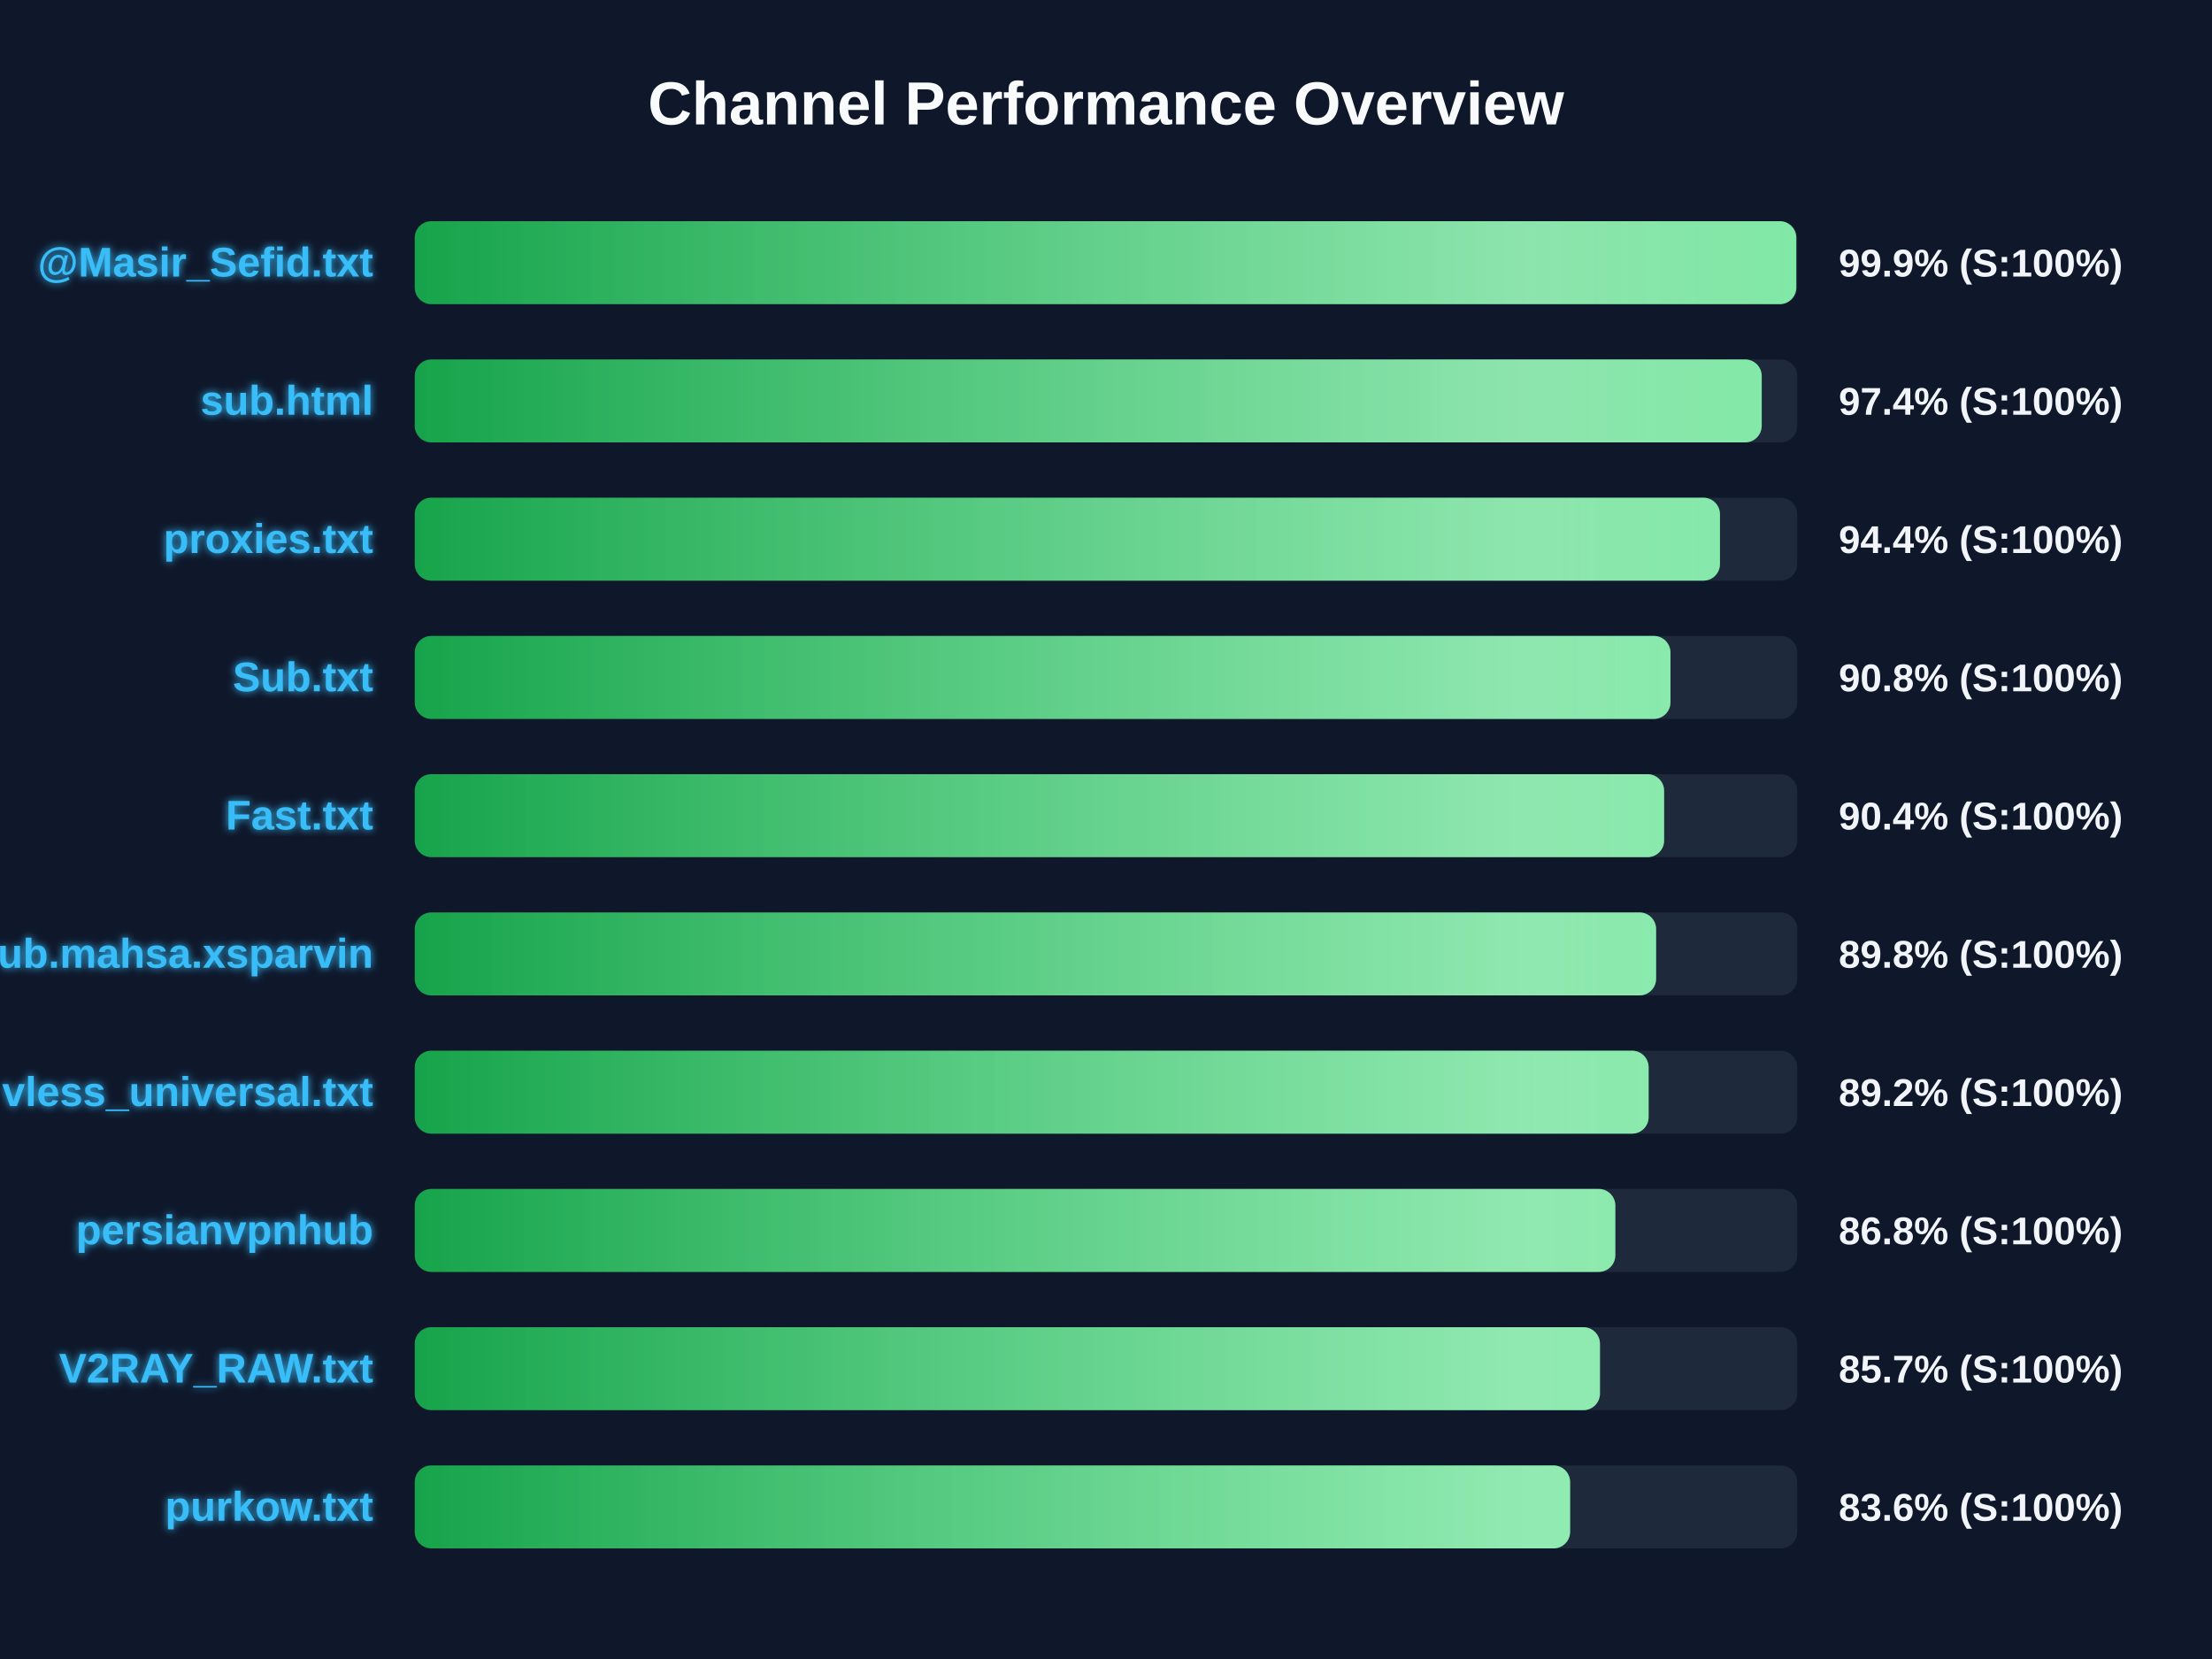
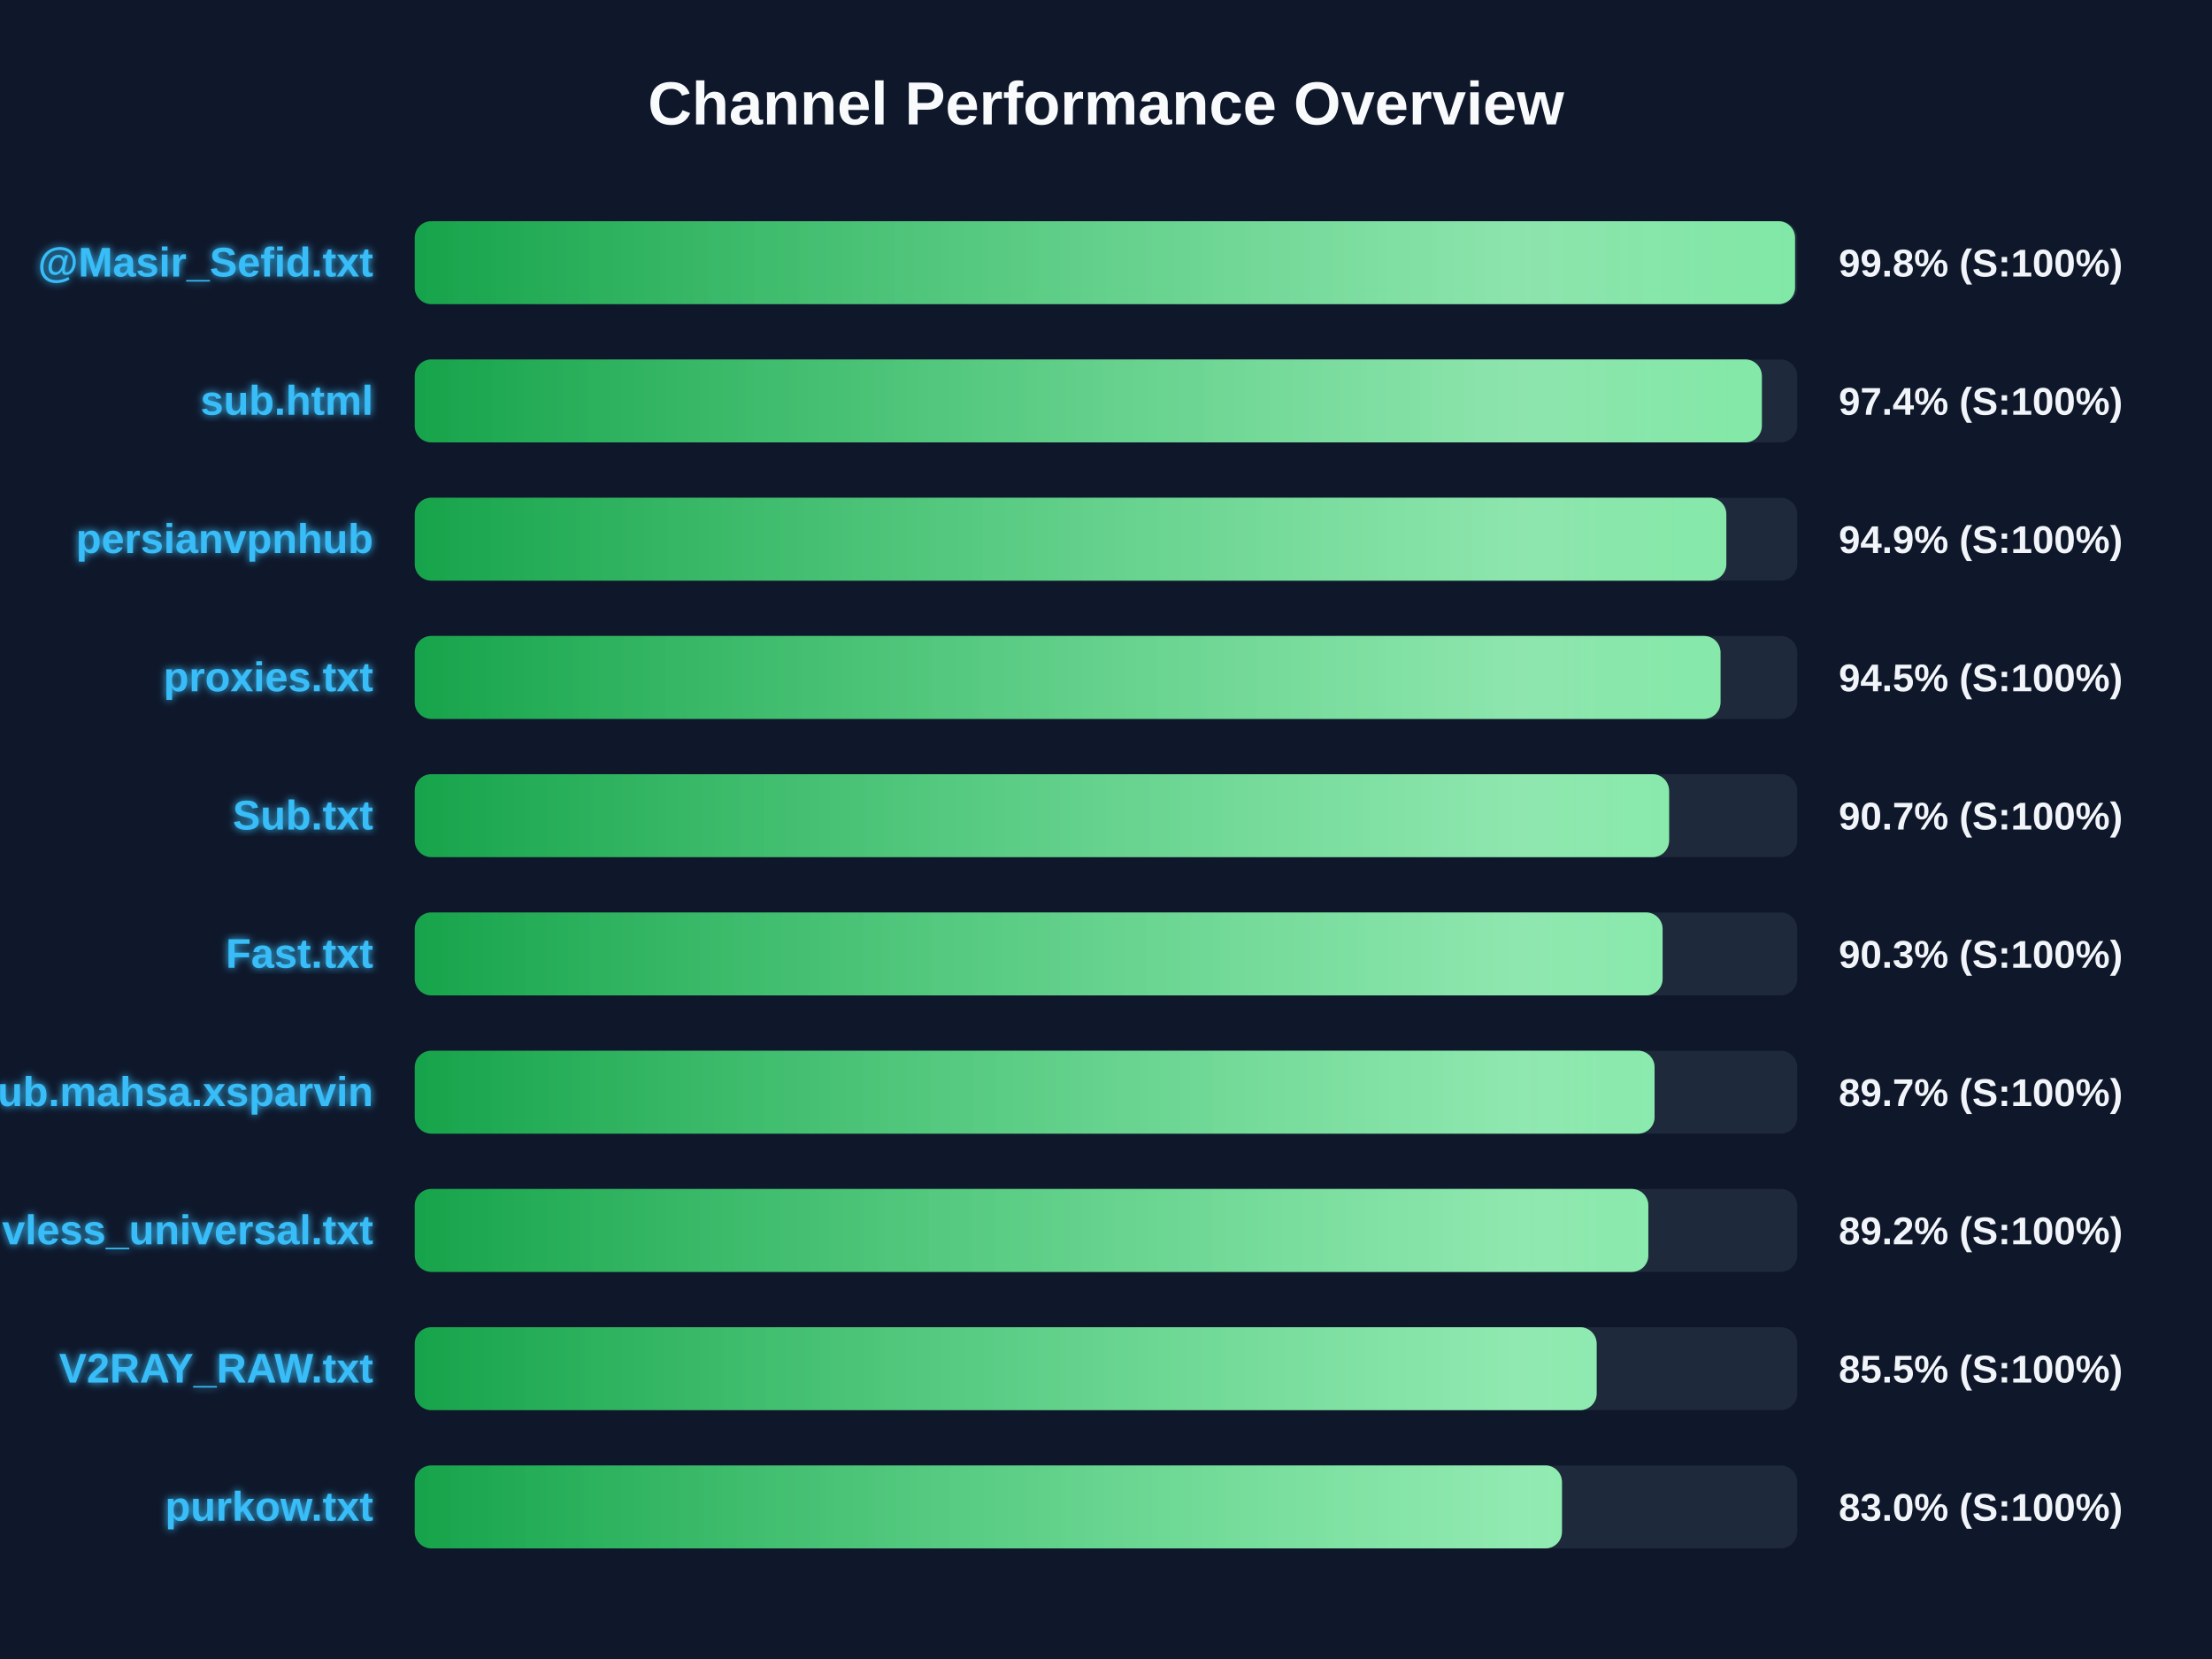
<svg xmlns="http://www.w3.org/2000/svg" width="800" height="600" version="1.1">
  <defs>
    <linearGradient id="grad-green" x1="0%" y1="0%" x2="100%" y2="0%">
      <stop offset="0%" stop-color="#16a34a" />
      <stop offset="100%" stop-color="#4ade80" />
    </linearGradient>
    <linearGradient id="grad-yellow" x1="0%" y1="0%" x2="100%" y2="0%">
      <stop offset="0%" stop-color="#ca8a04" />
      <stop offset="100%" stop-color="#fde047" />
    </linearGradient>
    <linearGradient id="grad-red" x1="0%" y1="0%" x2="100%" y2="0%">
      <stop offset="0%" stop-color="#dc2626" />
      <stop offset="100%" stop-color="#f87171" />
    </linearGradient>
    <linearGradient id="shimmer" x1="0%" y1="0%" x2="100%" y2="0%">
      <stop offset="0%" stop-color="rgba(255,255,255,0)" />
      <stop offset="50%" stop-color="rgba(255,255,255,0.4)" />
      <stop offset="100%" stop-color="rgba(255,255,255,0)" />
    </linearGradient>
    <filter id="glow" x="-20%" y="-20%" width="140%" height="140%">
      <feGaussianBlur stdDeviation="1.5" result="blur" />
      <feComposite in="SourceGraphic" in2="blur" operator="over" />
    </filter>
  </defs>
  <style>
        .bg-rect { fill: #0f172a; }
        .title { font: bold 22px 'Segoe UI', Arial, sans-serif; fill: #f8fafc; }
        .row { font: bold 15px 'Segoe UI', Arial, sans-serif; fill: #38bdf8; filter: url(#glow); }
        .score { font: bold 14px 'Segoe UI', Arial, sans-serif; fill: #f1f5f9; }
        @keyframes shimmer-anim {
            0% { transform: translateX(-100%); }
            100% { transform: translateX(200%); }
        }
        .shimmer-rect {
            animation: shimmer-anim 2.5s infinite linear;
        }
    </style>
  <rect width="100%" height="100%" class="bg-rect" />
  <text x="400" y="45" text-anchor="middle" class="title">Channel Performance Overview</text>
  <rect x="150" y="80" width="500" height="30" fill="#1e293b" rx="6" />
  <clipPath id="clip-0">
-     <rect x="150" y="80" width="499.65" height="30" rx="6" />
+     <rect x="150" y="80" width="499.2" height="30" rx="6" />
  </clipPath>
-   <rect x="150" y="80" width="499.65" height="30" fill="url(#grad-green)" rx="6" />
+   <rect x="150" y="80" width="499.2" height="30" fill="url(#grad-green)" rx="6" />
  <g clip-path="url(#clip-0)">
    <rect x="150" y="80" width="100%" height="30" fill="url(#shimmer)" class="shimmer-rect" />
  </g>
  <text x="135" y="100" text-anchor="end" class="row">@Masir_Sefid.txt</text>
-   <text x="665" y="100" text-anchor="start" class="score">99.9% (S:100%)</text>
+   <text x="665" y="100" text-anchor="start" class="score">99.8% (S:100%)</text>
  <rect x="150" y="130" width="500" height="30" fill="#1e293b" rx="6" />
  <clipPath id="clip-1">
-     <rect x="150" y="130" width="487.15" height="30" rx="6" />
+     <rect x="150" y="130" width="487.2" height="30" rx="6" />
  </clipPath>
-   <rect x="150" y="130" width="487.15" height="30" fill="url(#grad-green)" rx="6" />
+   <rect x="150" y="130" width="487.2" height="30" fill="url(#grad-green)" rx="6" />
  <g clip-path="url(#clip-1)">
    <rect x="150" y="130" width="100%" height="30" fill="url(#shimmer)" class="shimmer-rect" />
  </g>
  <text x="135" y="150" text-anchor="end" class="row">sub.html</text>
  <text x="665" y="150" text-anchor="start" class="score">97.4% (S:100%)</text>
  <rect x="150" y="180" width="500" height="30" fill="#1e293b" rx="6" />
  <clipPath id="clip-2">
-     <rect x="150" y="180" width="472.05" height="30" rx="6" />
+     <rect x="150" y="180" width="474.35" height="30" rx="6" />
  </clipPath>
-   <rect x="150" y="180" width="472.05" height="30" fill="url(#grad-green)" rx="6" />
+   <rect x="150" y="180" width="474.35" height="30" fill="url(#grad-green)" rx="6" />
  <g clip-path="url(#clip-2)">
    <rect x="150" y="180" width="100%" height="30" fill="url(#shimmer)" class="shimmer-rect" />
  </g>
-   <text x="135" y="200" text-anchor="end" class="row">proxies.txt</text>
-   <text x="665" y="200" text-anchor="start" class="score">94.4% (S:100%)</text>
+   <text x="135" y="200" text-anchor="end" class="row">persianvpnhub</text>
+   <text x="665" y="200" text-anchor="start" class="score">94.9% (S:100%)</text>
  <rect x="150" y="230" width="500" height="30" fill="#1e293b" rx="6" />
  <clipPath id="clip-3">
-     <rect x="150" y="230" width="454.15" height="30" rx="6" />
+     <rect x="150" y="230" width="472.25" height="30" rx="6" />
  </clipPath>
-   <rect x="150" y="230" width="454.15" height="30" fill="url(#grad-green)" rx="6" />
+   <rect x="150" y="230" width="472.25" height="30" fill="url(#grad-green)" rx="6" />
  <g clip-path="url(#clip-3)">
    <rect x="150" y="230" width="100%" height="30" fill="url(#shimmer)" class="shimmer-rect" />
  </g>
-   <text x="135" y="250" text-anchor="end" class="row">Sub.txt</text>
-   <text x="665" y="250" text-anchor="start" class="score">90.8% (S:100%)</text>
+   <text x="135" y="250" text-anchor="end" class="row">proxies.txt</text>
+   <text x="665" y="250" text-anchor="start" class="score">94.5% (S:100%)</text>
  <rect x="150" y="280" width="500" height="30" fill="#1e293b" rx="6" />
  <clipPath id="clip-4">
-     <rect x="150" y="280" width="451.85" height="30" rx="6" />
+     <rect x="150" y="280" width="453.65" height="30" rx="6" />
  </clipPath>
-   <rect x="150" y="280" width="451.85" height="30" fill="url(#grad-green)" rx="6" />
+   <rect x="150" y="280" width="453.65" height="30" fill="url(#grad-green)" rx="6" />
  <g clip-path="url(#clip-4)">
    <rect x="150" y="280" width="100%" height="30" fill="url(#shimmer)" class="shimmer-rect" />
  </g>
-   <text x="135" y="300" text-anchor="end" class="row">Fast.txt</text>
-   <text x="665" y="300" text-anchor="start" class="score">90.4% (S:100%)</text>
+   <text x="135" y="300" text-anchor="end" class="row">Sub.txt</text>
+   <text x="665" y="300" text-anchor="start" class="score">90.7% (S:100%)</text>
  <rect x="150" y="330" width="500" height="30" fill="#1e293b" rx="6" />
  <clipPath id="clip-5">
-     <rect x="150" y="330" width="448.95" height="30" rx="6" />
+     <rect x="150" y="330" width="451.3" height="30" rx="6" />
  </clipPath>
-   <rect x="150" y="330" width="448.95" height="30" fill="url(#grad-green)" rx="6" />
+   <rect x="150" y="330" width="451.3" height="30" fill="url(#grad-green)" rx="6" />
  <g clip-path="url(#clip-5)">
    <rect x="150" y="330" width="100%" height="30" fill="url(#shimmer)" class="shimmer-rect" />
  </g>
-   <text x="135" y="350" text-anchor="end" class="row">Sub.mahsa.xsparvin</text>
-   <text x="665" y="350" text-anchor="start" class="score">89.8% (S:100%)</text>
+   <text x="135" y="350" text-anchor="end" class="row">Fast.txt</text>
+   <text x="665" y="350" text-anchor="start" class="score">90.3% (S:100%)</text>
  <rect x="150" y="380" width="500" height="30" fill="#1e293b" rx="6" />
  <clipPath id="clip-6">
-     <rect x="150" y="380" width="446.25" height="30" rx="6" />
+     <rect x="150" y="380" width="448.4" height="30" rx="6" />
  </clipPath>
-   <rect x="150" y="380" width="446.25" height="30" fill="url(#grad-green)" rx="6" />
+   <rect x="150" y="380" width="448.4" height="30" fill="url(#grad-green)" rx="6" />
  <g clip-path="url(#clip-6)">
    <rect x="150" y="380" width="100%" height="30" fill="url(#shimmer)" class="shimmer-rect" />
  </g>
-   <text x="135" y="400" text-anchor="end" class="row">vless_universal.txt</text>
-   <text x="665" y="400" text-anchor="start" class="score">89.2% (S:100%)</text>
+   <text x="135" y="400" text-anchor="end" class="row">Sub.mahsa.xsparvin</text>
+   <text x="665" y="400" text-anchor="start" class="score">89.7% (S:100%)</text>
  <rect x="150" y="430" width="500" height="30" fill="#1e293b" rx="6" />
  <clipPath id="clip-7">
-     <rect x="150" y="430" width="434.2" height="30" rx="6" />
+     <rect x="150" y="430" width="446.15" height="30" rx="6" />
  </clipPath>
-   <rect x="150" y="430" width="434.2" height="30" fill="url(#grad-green)" rx="6" />
+   <rect x="150" y="430" width="446.15" height="30" fill="url(#grad-green)" rx="6" />
  <g clip-path="url(#clip-7)">
    <rect x="150" y="430" width="100%" height="30" fill="url(#shimmer)" class="shimmer-rect" />
  </g>
-   <text x="135" y="450" text-anchor="end" class="row">persianvpnhub</text>
-   <text x="665" y="450" text-anchor="start" class="score">86.8% (S:100%)</text>
+   <text x="135" y="450" text-anchor="end" class="row">vless_universal.txt</text>
+   <text x="665" y="450" text-anchor="start" class="score">89.2% (S:100%)</text>
  <rect x="150" y="480" width="500" height="30" fill="#1e293b" rx="6" />
  <clipPath id="clip-8">
-     <rect x="150" y="480" width="428.65" height="30" rx="6" />
+     <rect x="150" y="480" width="427.45" height="30" rx="6" />
  </clipPath>
-   <rect x="150" y="480" width="428.65" height="30" fill="url(#grad-green)" rx="6" />
+   <rect x="150" y="480" width="427.45" height="30" fill="url(#grad-green)" rx="6" />
  <g clip-path="url(#clip-8)">
    <rect x="150" y="480" width="100%" height="30" fill="url(#shimmer)" class="shimmer-rect" />
  </g>
  <text x="135" y="500" text-anchor="end" class="row">V2RAY_RAW.txt</text>
-   <text x="665" y="500" text-anchor="start" class="score">85.7% (S:100%)</text>
+   <text x="665" y="500" text-anchor="start" class="score">85.5% (S:100%)</text>
  <rect x="150" y="530" width="500" height="30" fill="#1e293b" rx="6" />
  <clipPath id="clip-9">
-     <rect x="150" y="530" width="417.85" height="30" rx="6" />
+     <rect x="150" y="530" width="414.9" height="30" rx="6" />
  </clipPath>
-   <rect x="150" y="530" width="417.85" height="30" fill="url(#grad-green)" rx="6" />
+   <rect x="150" y="530" width="414.9" height="30" fill="url(#grad-green)" rx="6" />
  <g clip-path="url(#clip-9)">
    <rect x="150" y="530" width="100%" height="30" fill="url(#shimmer)" class="shimmer-rect" />
  </g>
  <text x="135" y="550" text-anchor="end" class="row">purkow.txt</text>
-   <text x="665" y="550" text-anchor="start" class="score">83.6% (S:100%)</text>
+   <text x="665" y="550" text-anchor="start" class="score">83.0% (S:100%)</text>
</svg>
